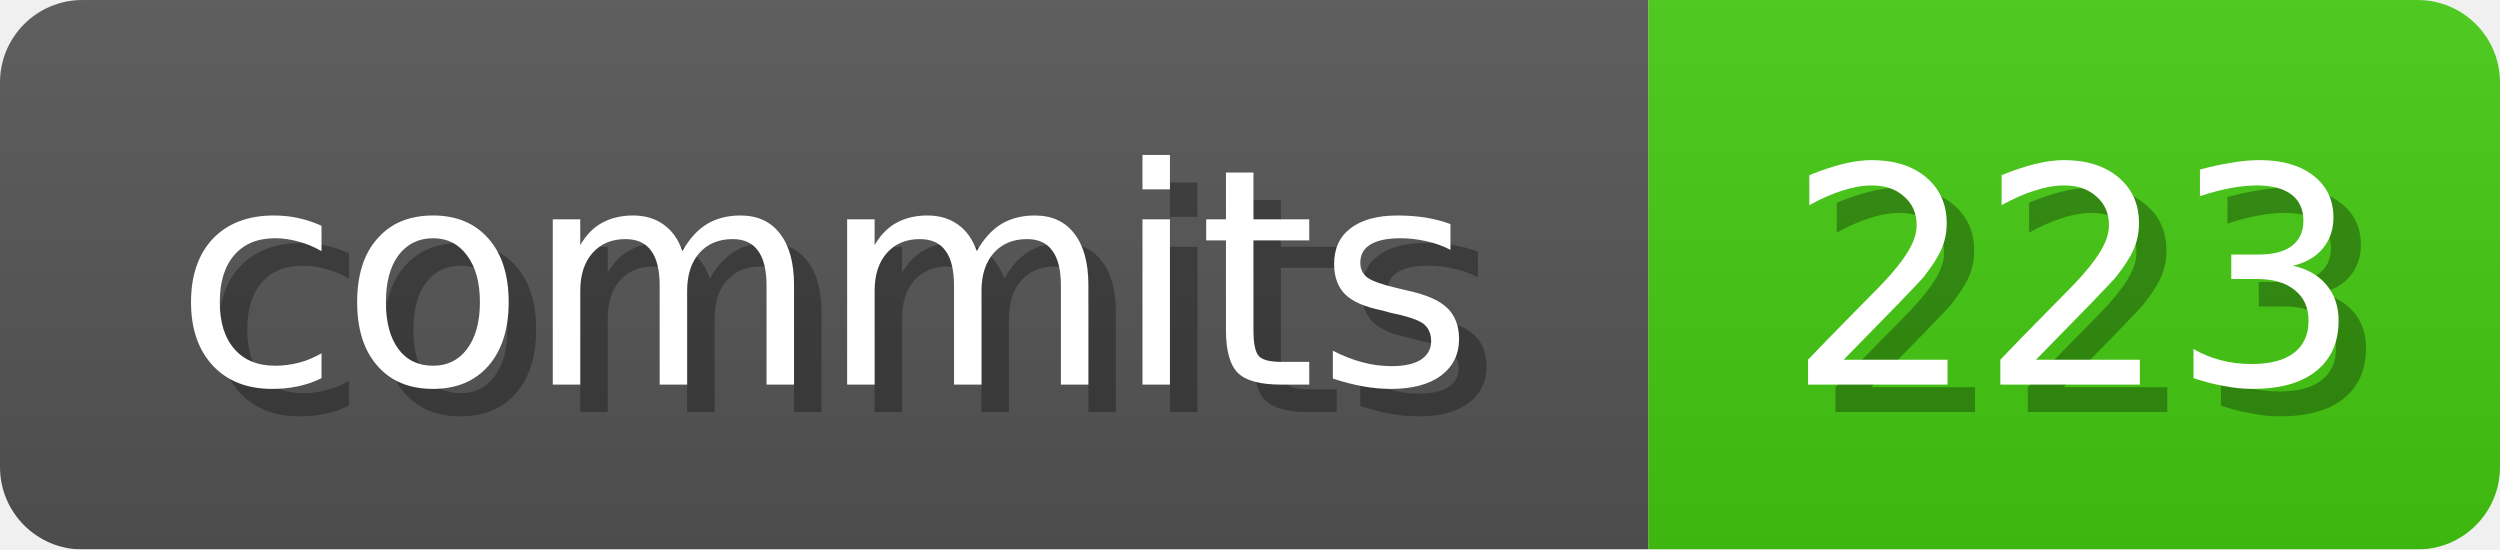
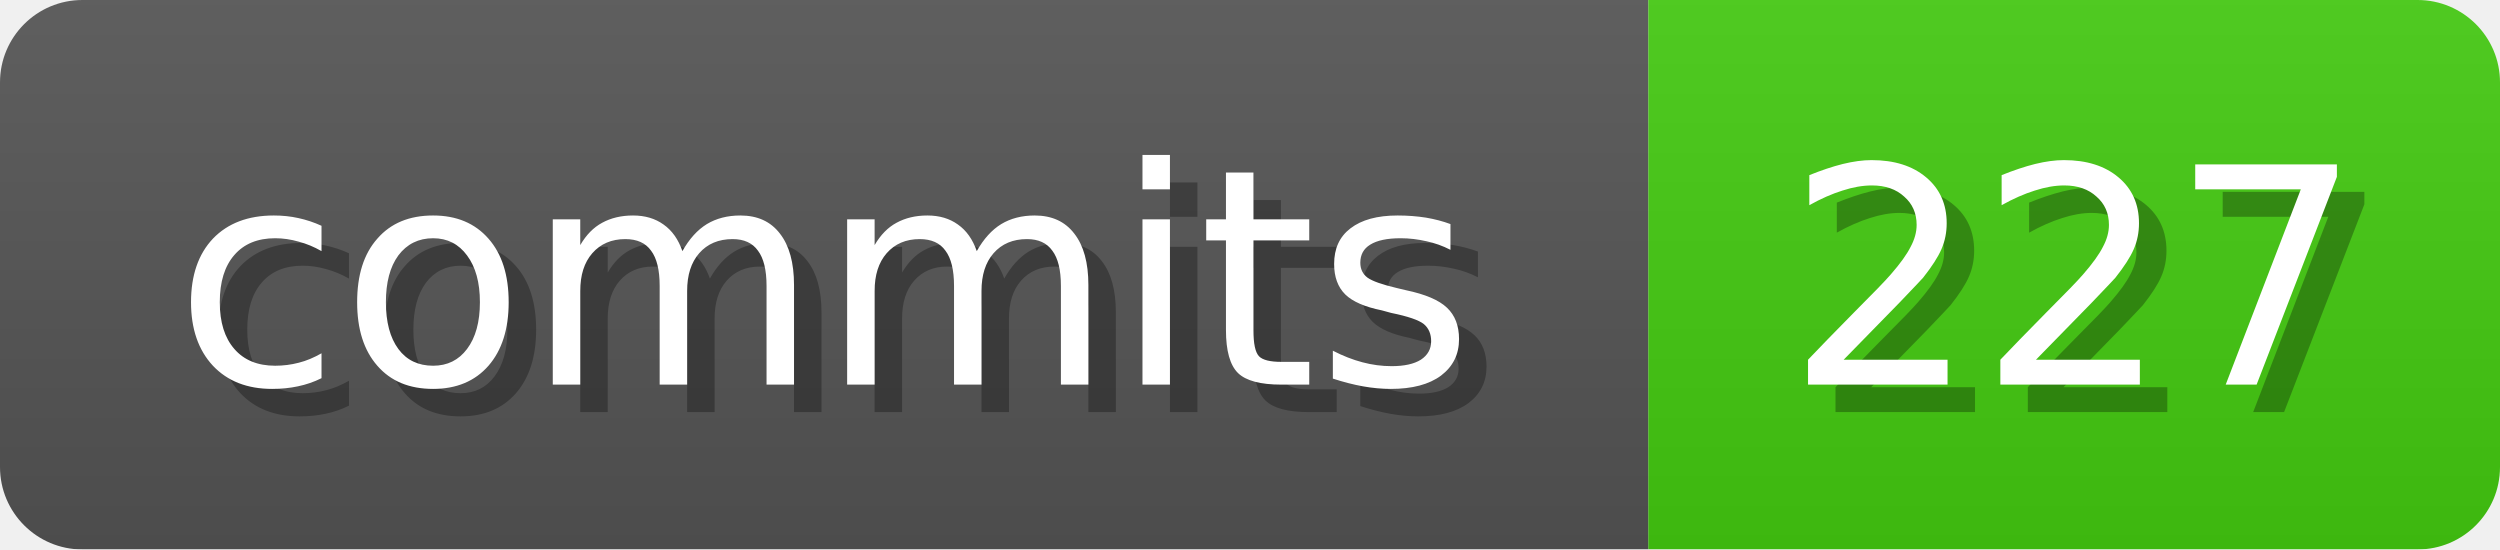
<svg xmlns="http://www.w3.org/2000/svg" width="91" height="20">
  <linearGradient id="b" x2="0" y2="100%">
    <stop offset="0" stop-color="#bbb" stop-opacity=".1" />
    <stop offset="1" stop-opacity=".1" />
  </linearGradient>
  <mask id="anybadge_1">
    <rect width="91" height="20" rx="3" fill="#fff" />
  </mask>
  <g mask="url(#anybadge_1)">
    <path fill="#555" d="M0 0h60v20H0z" />
    <path fill="#4C1" d="M60 0h31v20H60z" />
    <path fill="url(#b)" d="M0 0h91v20H0z" />
  </g>
  <g fill="#fff" text-anchor="middle" font-family="DejaVu Sans,Verdana,Geneva,sans-serif" font-size="11">
    <text x="31.0" y="15" fill="#010101" fill-opacity=".3">commits</text>
    <text x="30.0" y="14">commits</text>
  </g>
  <g fill="#fff" text-anchor="middle" font-family="DejaVu Sans,Verdana,Geneva,sans-serif" font-size="11">
-     <text x="76.5" y="15" fill="#010101" fill-opacity=".3">223</text>
-     <text x="75.5" y="14">223</text>
+     <text x="76.5" y="15" fill="#010101" fill-opacity=".3">227</text>
+     <text x="75.5" y="14">227</text>
  </g>
</svg>
